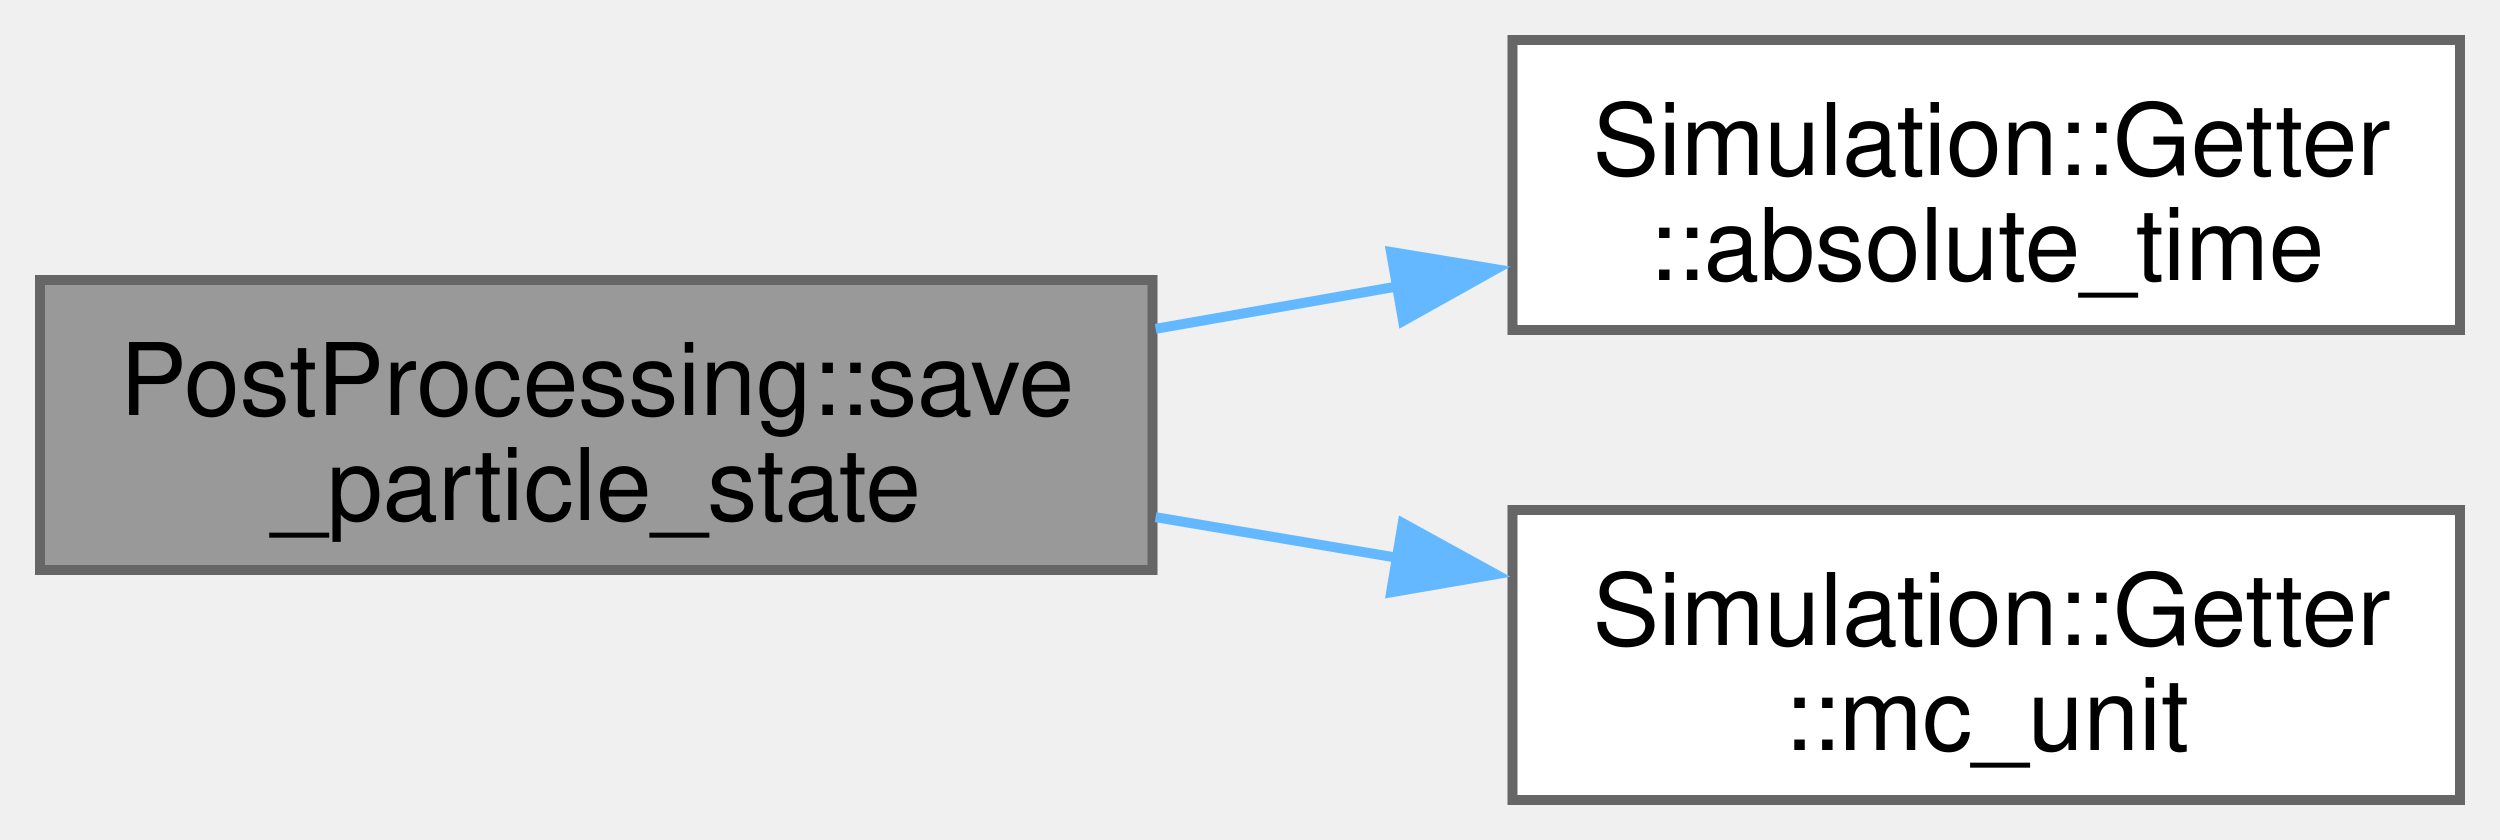
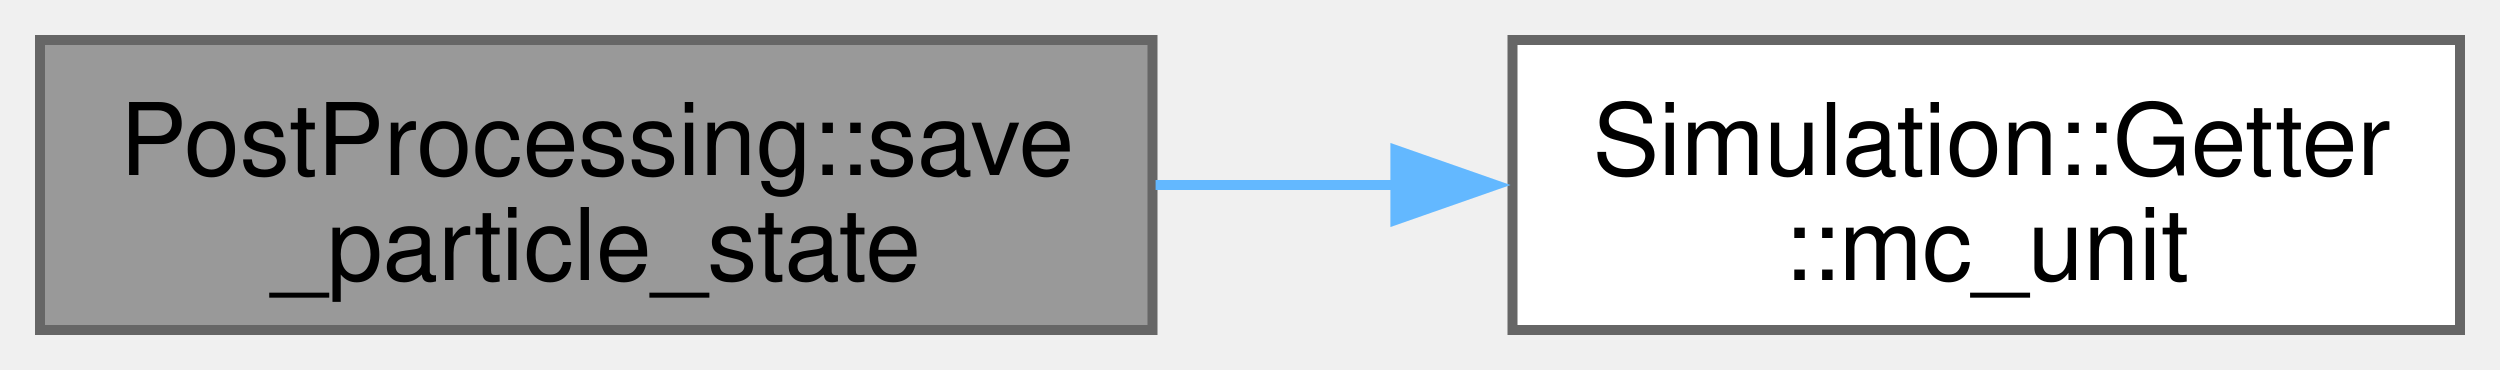
- <svg xmlns="http://www.w3.org/2000/svg" xmlns:xlink="http://www.w3.org/1999/xlink" width="250pt" height="84pt" viewBox="0.00 0.00 250.00 84.00">
-   <g id="graph0" class="graph" transform="scale(1 1) rotate(0) translate(4 80)">
+ <svg xmlns="http://www.w3.org/2000/svg" xmlns:xlink="http://www.w3.org/1999/xlink" width="250pt" height="37pt" viewBox="0.00 0.00 250.00 37.00">
+   <g id="graph0" class="graph" transform="scale(1 1) rotate(0) translate(4 33)">
    <g id="Node000001" class="node">
      <g id="a_Node000001">
        <a xlink:title=" ">
-           <polygon fill="#999999" stroke="#666666" points="111.25,-52 0,-52 0,-23 111.25,-23 111.25,-52" />
-           <text xml:space="preserve" text-anchor="start" x="8" y="-38.5" font-family="Helvetica,sans-Serif" font-size="10.00">PostProcessing::save</text>
-           <text xml:space="preserve" text-anchor="middle" x="55.62" y="-28" font-family="Helvetica,sans-Serif" font-size="10.00">_particle_state</text>
+           <polygon fill="#999999" stroke="#666666" points="111.25,-29 0,-29 0,0 111.25,0 111.25,-29" />
+           <text xml:space="preserve" text-anchor="start" x="8" y="-15.5" font-family="Helvetica,sans-Serif" font-size="10.00">PostProcessing::save</text>
+           <text xml:space="preserve" text-anchor="middle" x="55.62" y="-5" font-family="Helvetica,sans-Serif" font-size="10.00">_particle_state</text>
        </a>
      </g>
    </g>
    <g id="Node000002" class="node">
      <g id="a_Node000002">
-         <a xlink:href="classSimulation_1_1Getter.html#aa05e910f612e1029c13e30afd997fd1d" target="_top" xlink:title=" ">
-           <polygon fill="white" stroke="#666666" points="242,-76 147.25,-76 147.25,-47 242,-47 242,-76" />
-           <text xml:space="preserve" text-anchor="start" x="155.25" y="-62.5" font-family="Helvetica,sans-Serif" font-size="10.00">Simulation::Getter</text>
-           <text xml:space="preserve" text-anchor="middle" x="194.62" y="-52" font-family="Helvetica,sans-Serif" font-size="10.00">::absolute_time</text>
-         </a>
-       </g>
-     </g>
-     <g id="edge1_Node000001_Node000002" class="edge">
-       <g id="a_edge1_Node000001_Node000002">
-         <a xlink:title=" ">
-           <path fill="none" stroke="#63b8ff" d="M111.56,-47.12C119.55,-48.52 127.8,-49.97 135.85,-51.38" />
-           <polygon fill="#63b8ff" stroke="#63b8ff" points="135.1,-54.8 145.56,-53.08 136.31,-47.91 135.1,-54.8" />
-         </a>
-       </g>
-     </g>
-     <g id="Node000003" class="node">
-       <g id="a_Node000003">
        <a xlink:href="classSimulation_1_1Getter.html#ae948f113363f8ab858797a17c28a2e86" target="_top" xlink:title=" ">
          <polygon fill="white" stroke="#666666" points="242,-29 147.25,-29 147.25,0 242,0 242,-29" />
          <text xml:space="preserve" text-anchor="start" x="155.25" y="-15.5" font-family="Helvetica,sans-Serif" font-size="10.00">Simulation::Getter</text>
          <text xml:space="preserve" text-anchor="middle" x="194.62" y="-5" font-family="Helvetica,sans-Serif" font-size="10.00">::mc_unit</text>
        </a>
      </g>
    </g>
-     <g id="edge2_Node000001_Node000003" class="edge">
-       <g id="a_edge2_Node000001_Node000003">
+     <g id="edge1_Node000001_Node000002" class="edge">
+       <g id="a_edge1_Node000001_Node000002">
        <a xlink:title=" ">
-           <path fill="none" stroke="#63b8ff" d="M111.56,-28.28C119.55,-26.94 127.8,-25.55 135.85,-24.2" />
-           <polygon fill="#63b8ff" stroke="#63b8ff" points="136.27,-27.68 145.56,-22.57 135.11,-20.77 136.27,-27.68" />
+           <path fill="none" stroke="#63b8ff" d="M111.56,-14.5C119.46,-14.5 127.61,-14.5 135.58,-14.5" />
+           <polygon fill="#63b8ff" stroke="#63b8ff" points="135.54,-18 145.54,-14.5 135.54,-11 135.54,-18" />
        </a>
      </g>
    </g>
  </g>
</svg>
